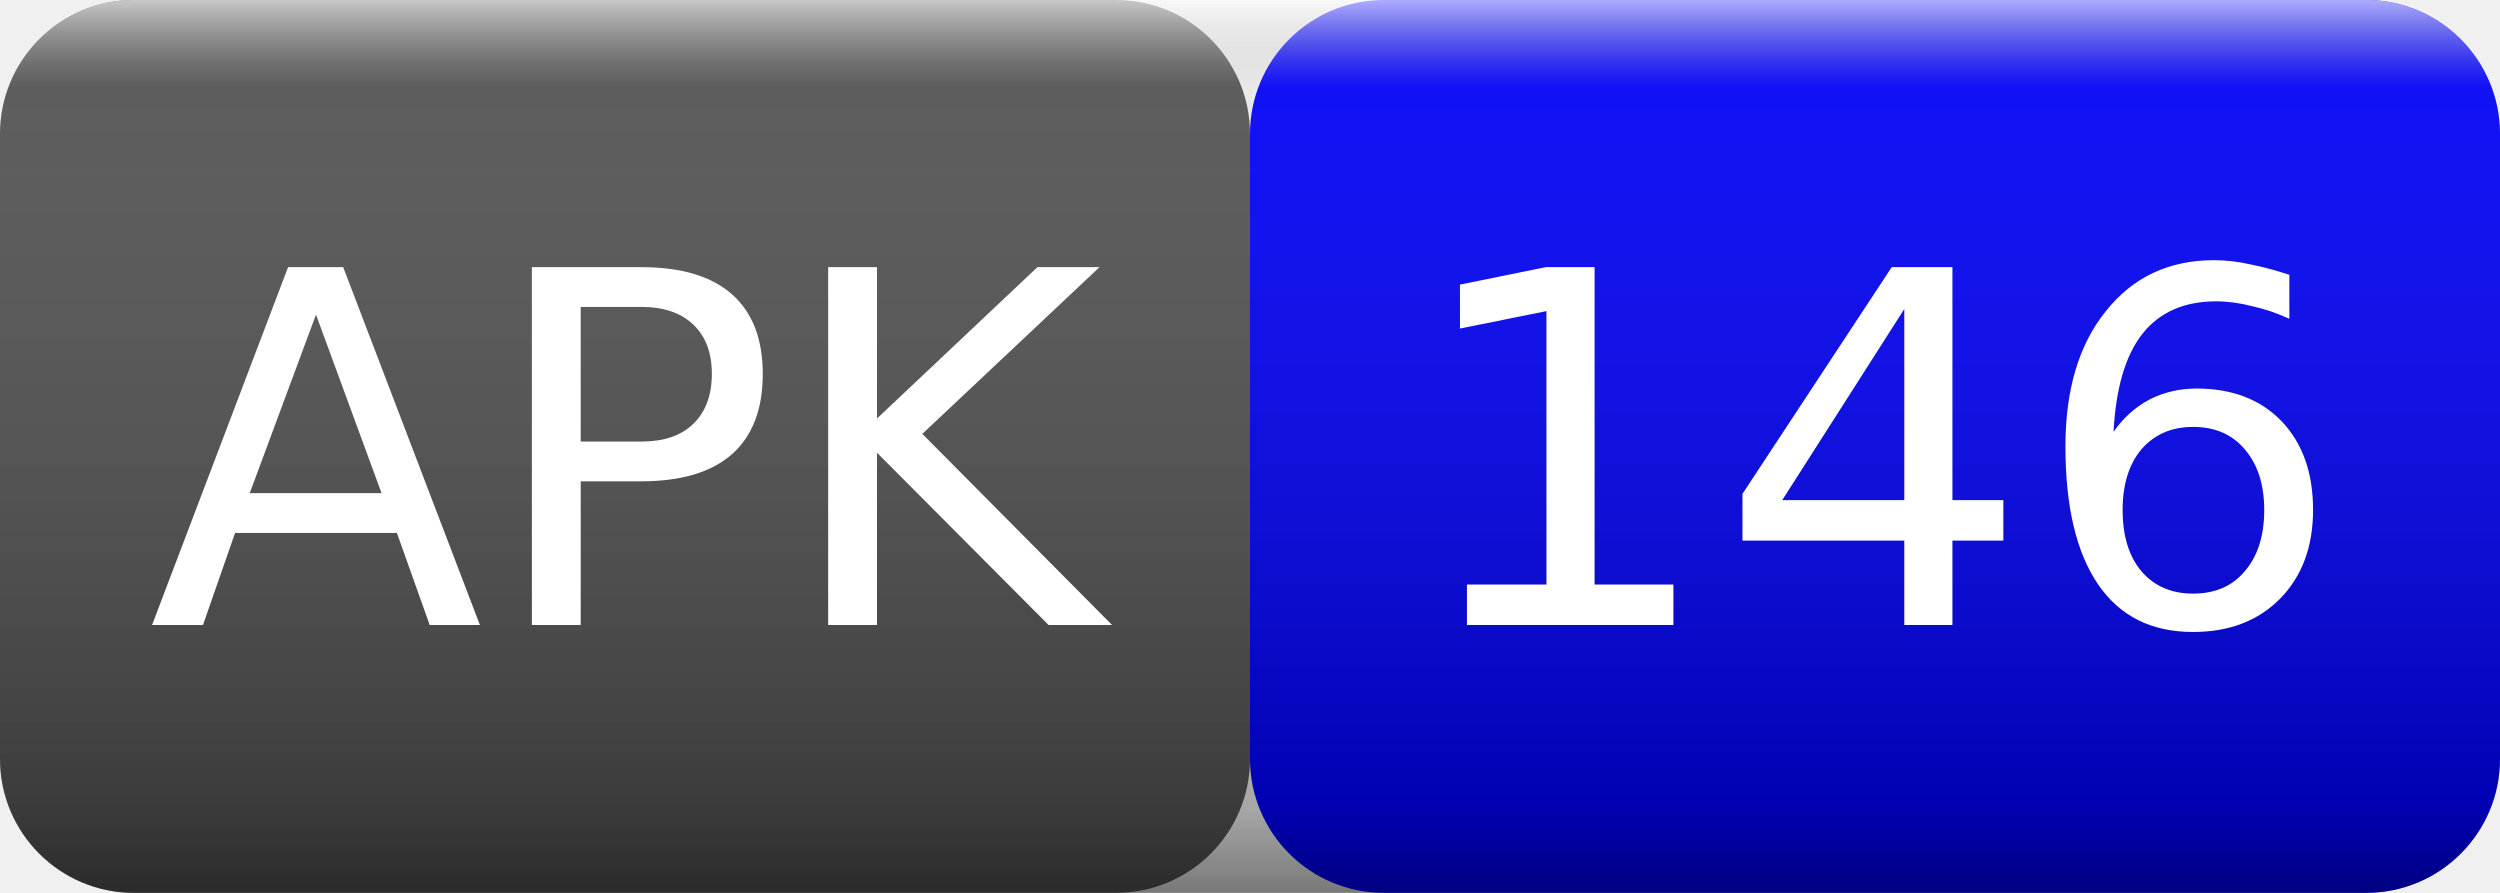
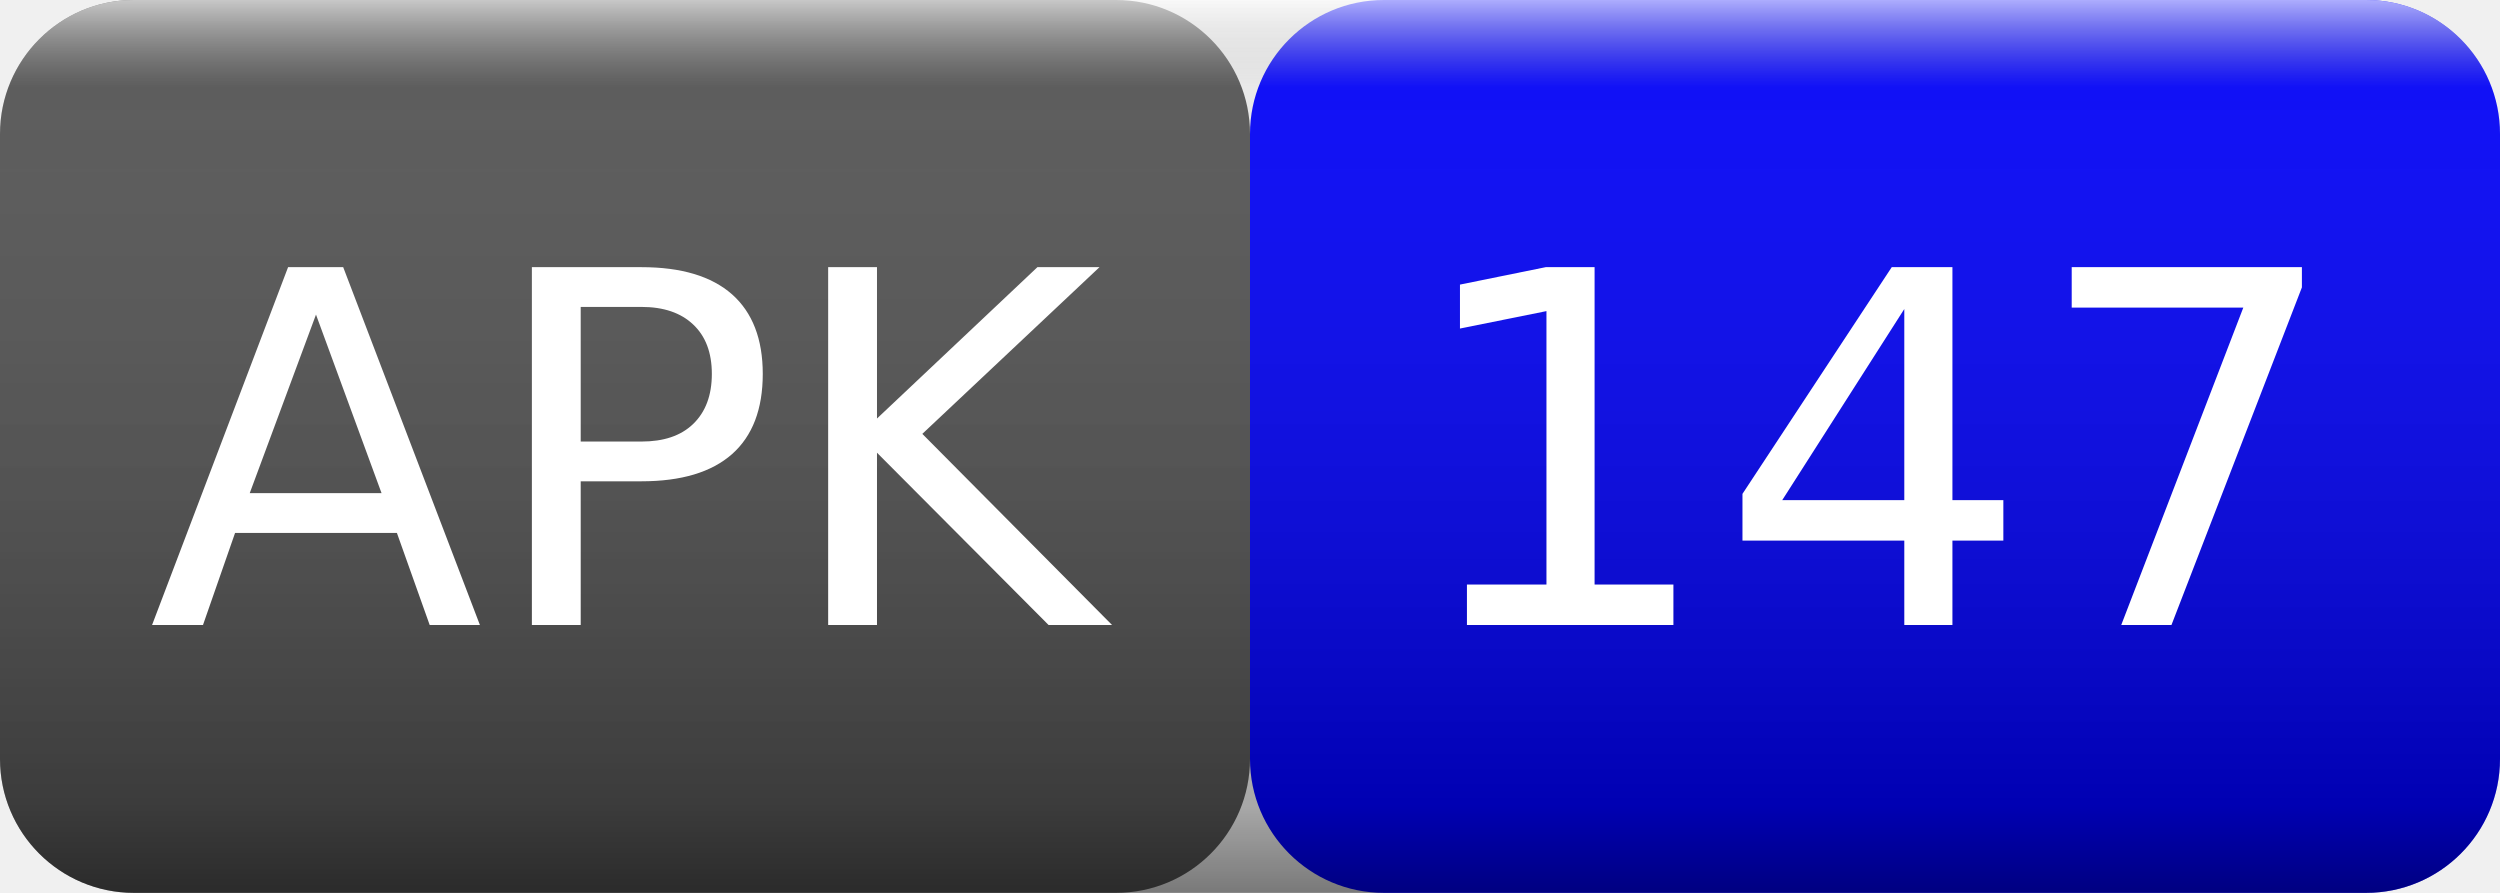
<svg xmlns="http://www.w3.org/2000/svg" width="56" height="20">
  <linearGradient id="smooth" x2="0" y2="100%">
    <stop offset="0" stop-color="#fff" stop-opacity=".7" />
    <stop offset=".1" stop-color="#aaa" stop-opacity=".1" />
    <stop offset=".9" stop-color="#000" stop-opacity=".3" />
    <stop offset="1" stop-color="#000" stop-opacity=".5" />
  </linearGradient>
  <rect rx="3" width="28" height="20" fill="#555" />
  <rect rx="3" x="28" width="28" height="20" fill="blue" />
  <rect rx="3" width="56" height="20" fill="url(#smooth)" />
  <g fill="#fff" text-anchor="middle" font-family="Verdana,Geneva,DejaVu Sans,sans-serif" font-size="11">
    <text x="14" y="14">APK</text>
-     <text x="42" y="14">146</text>
+     <text x="42" y="14">147</text>
  </g>
</svg>
